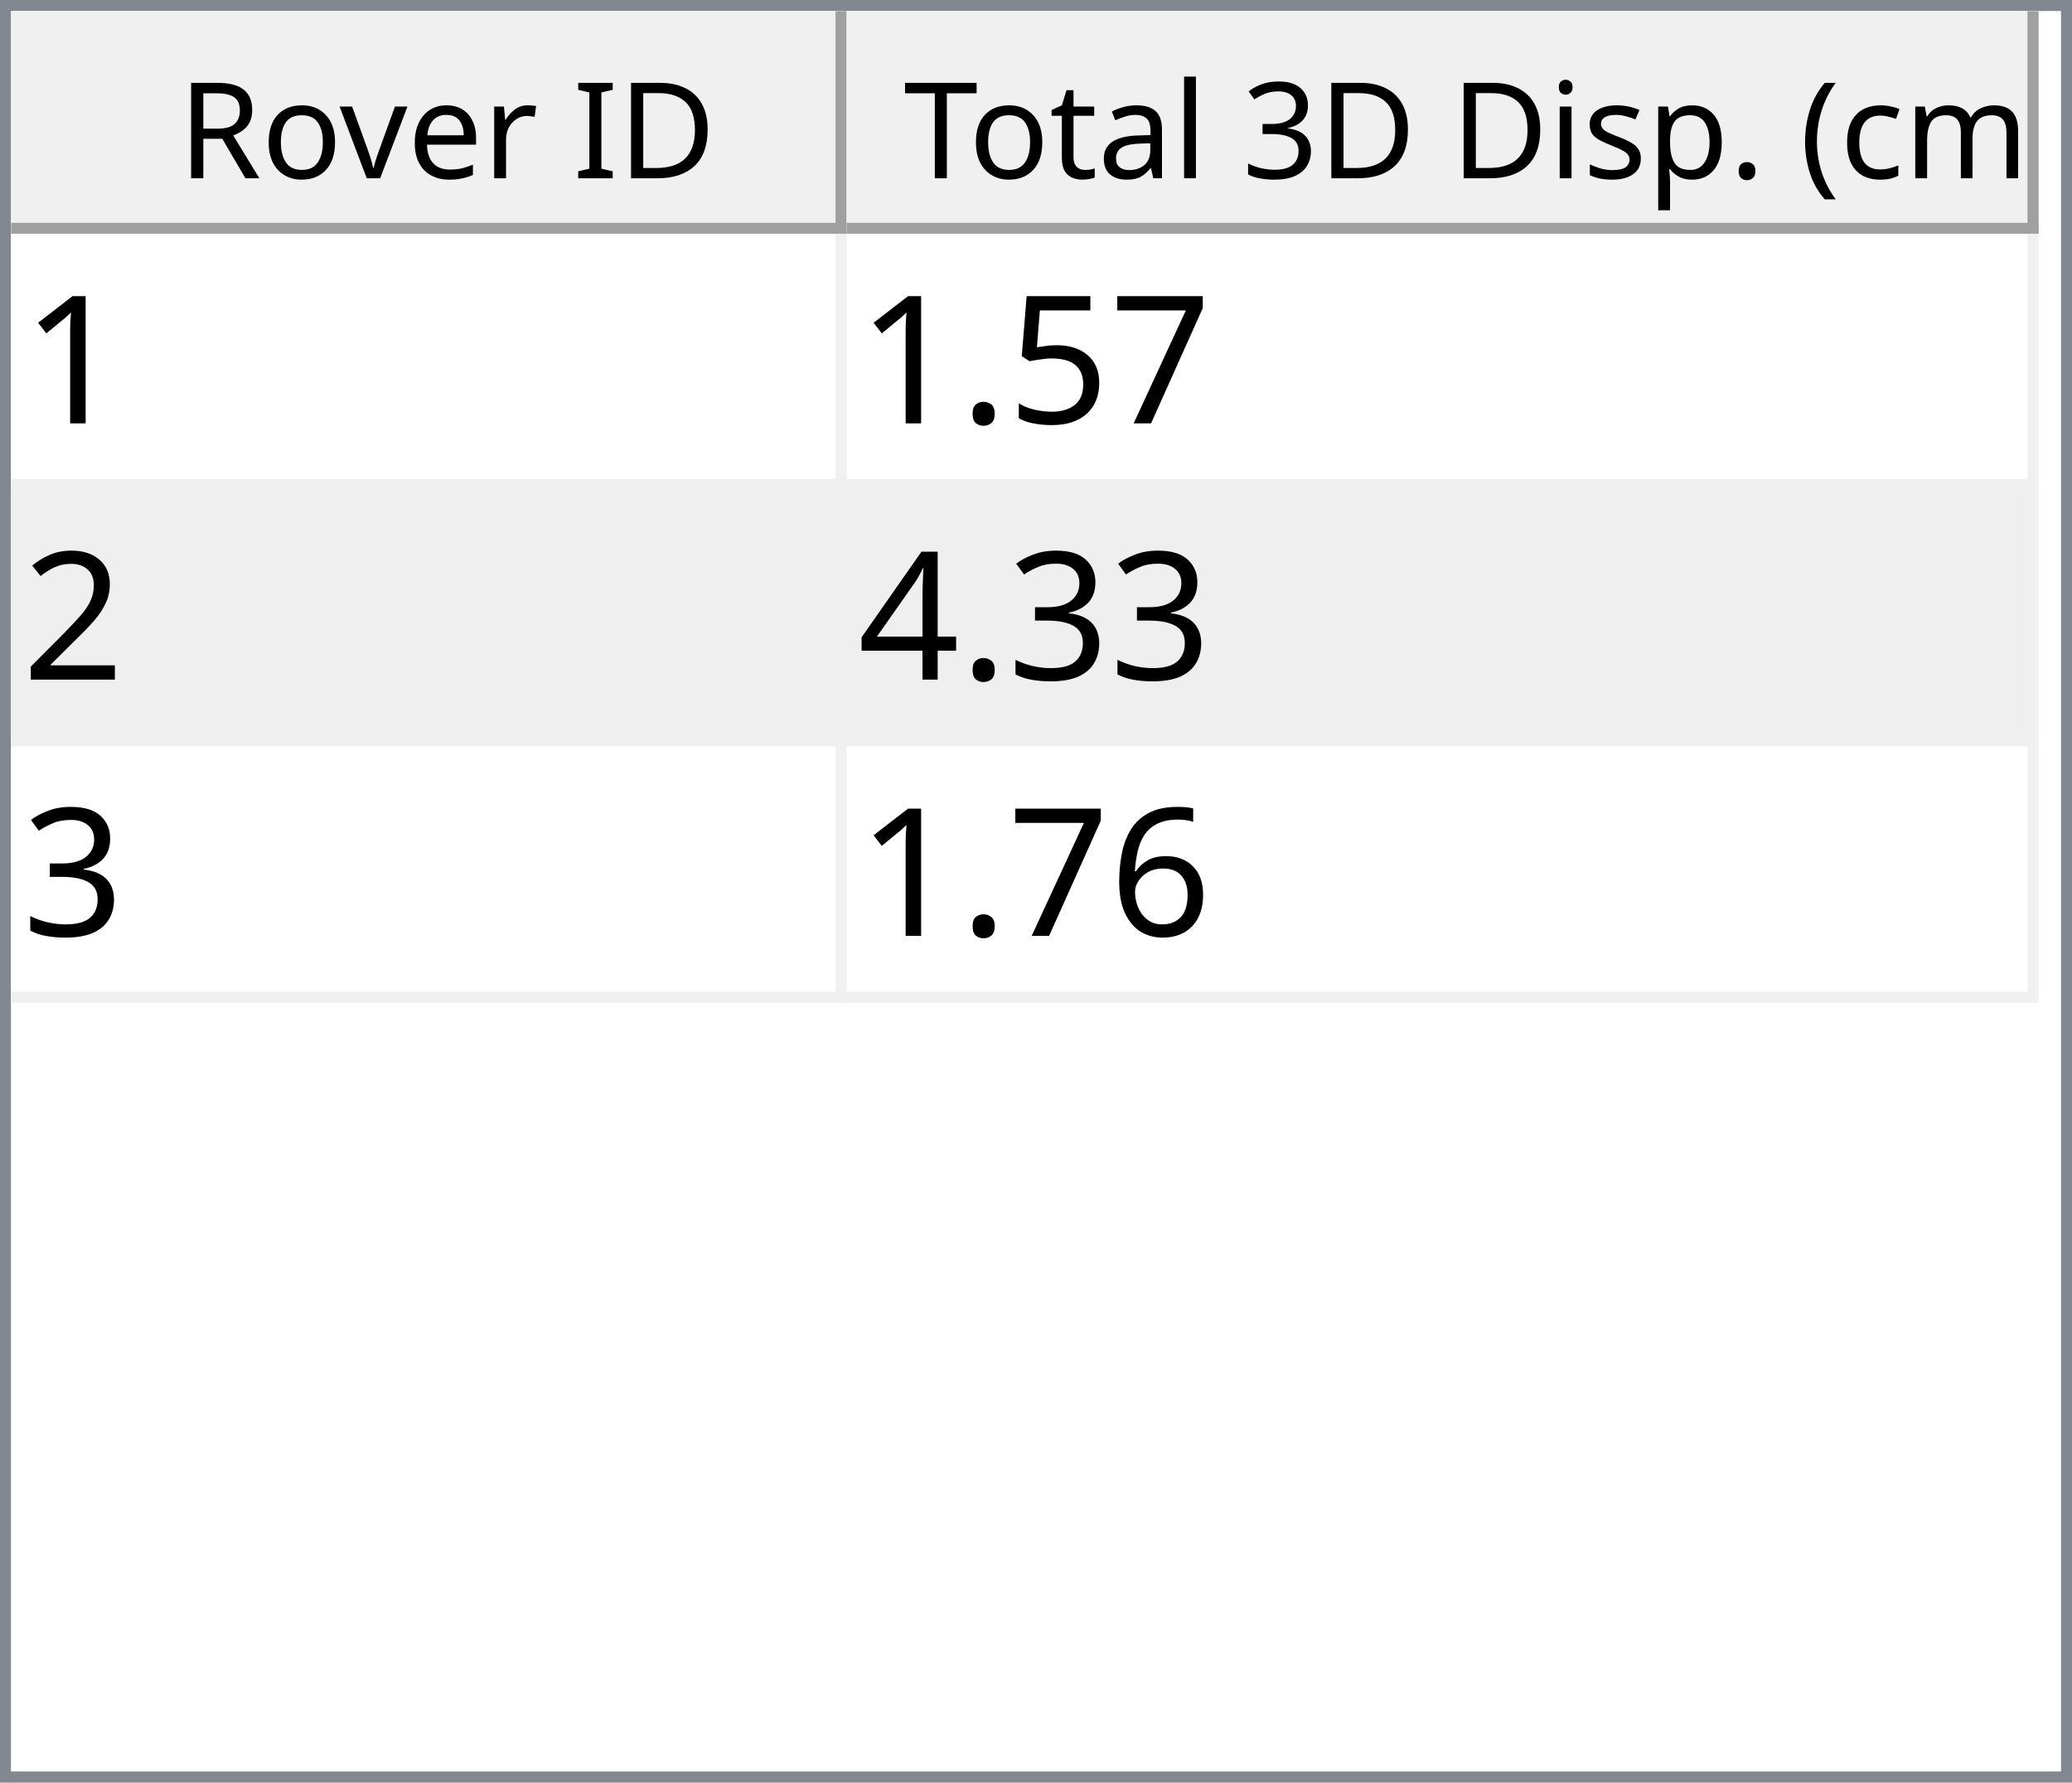
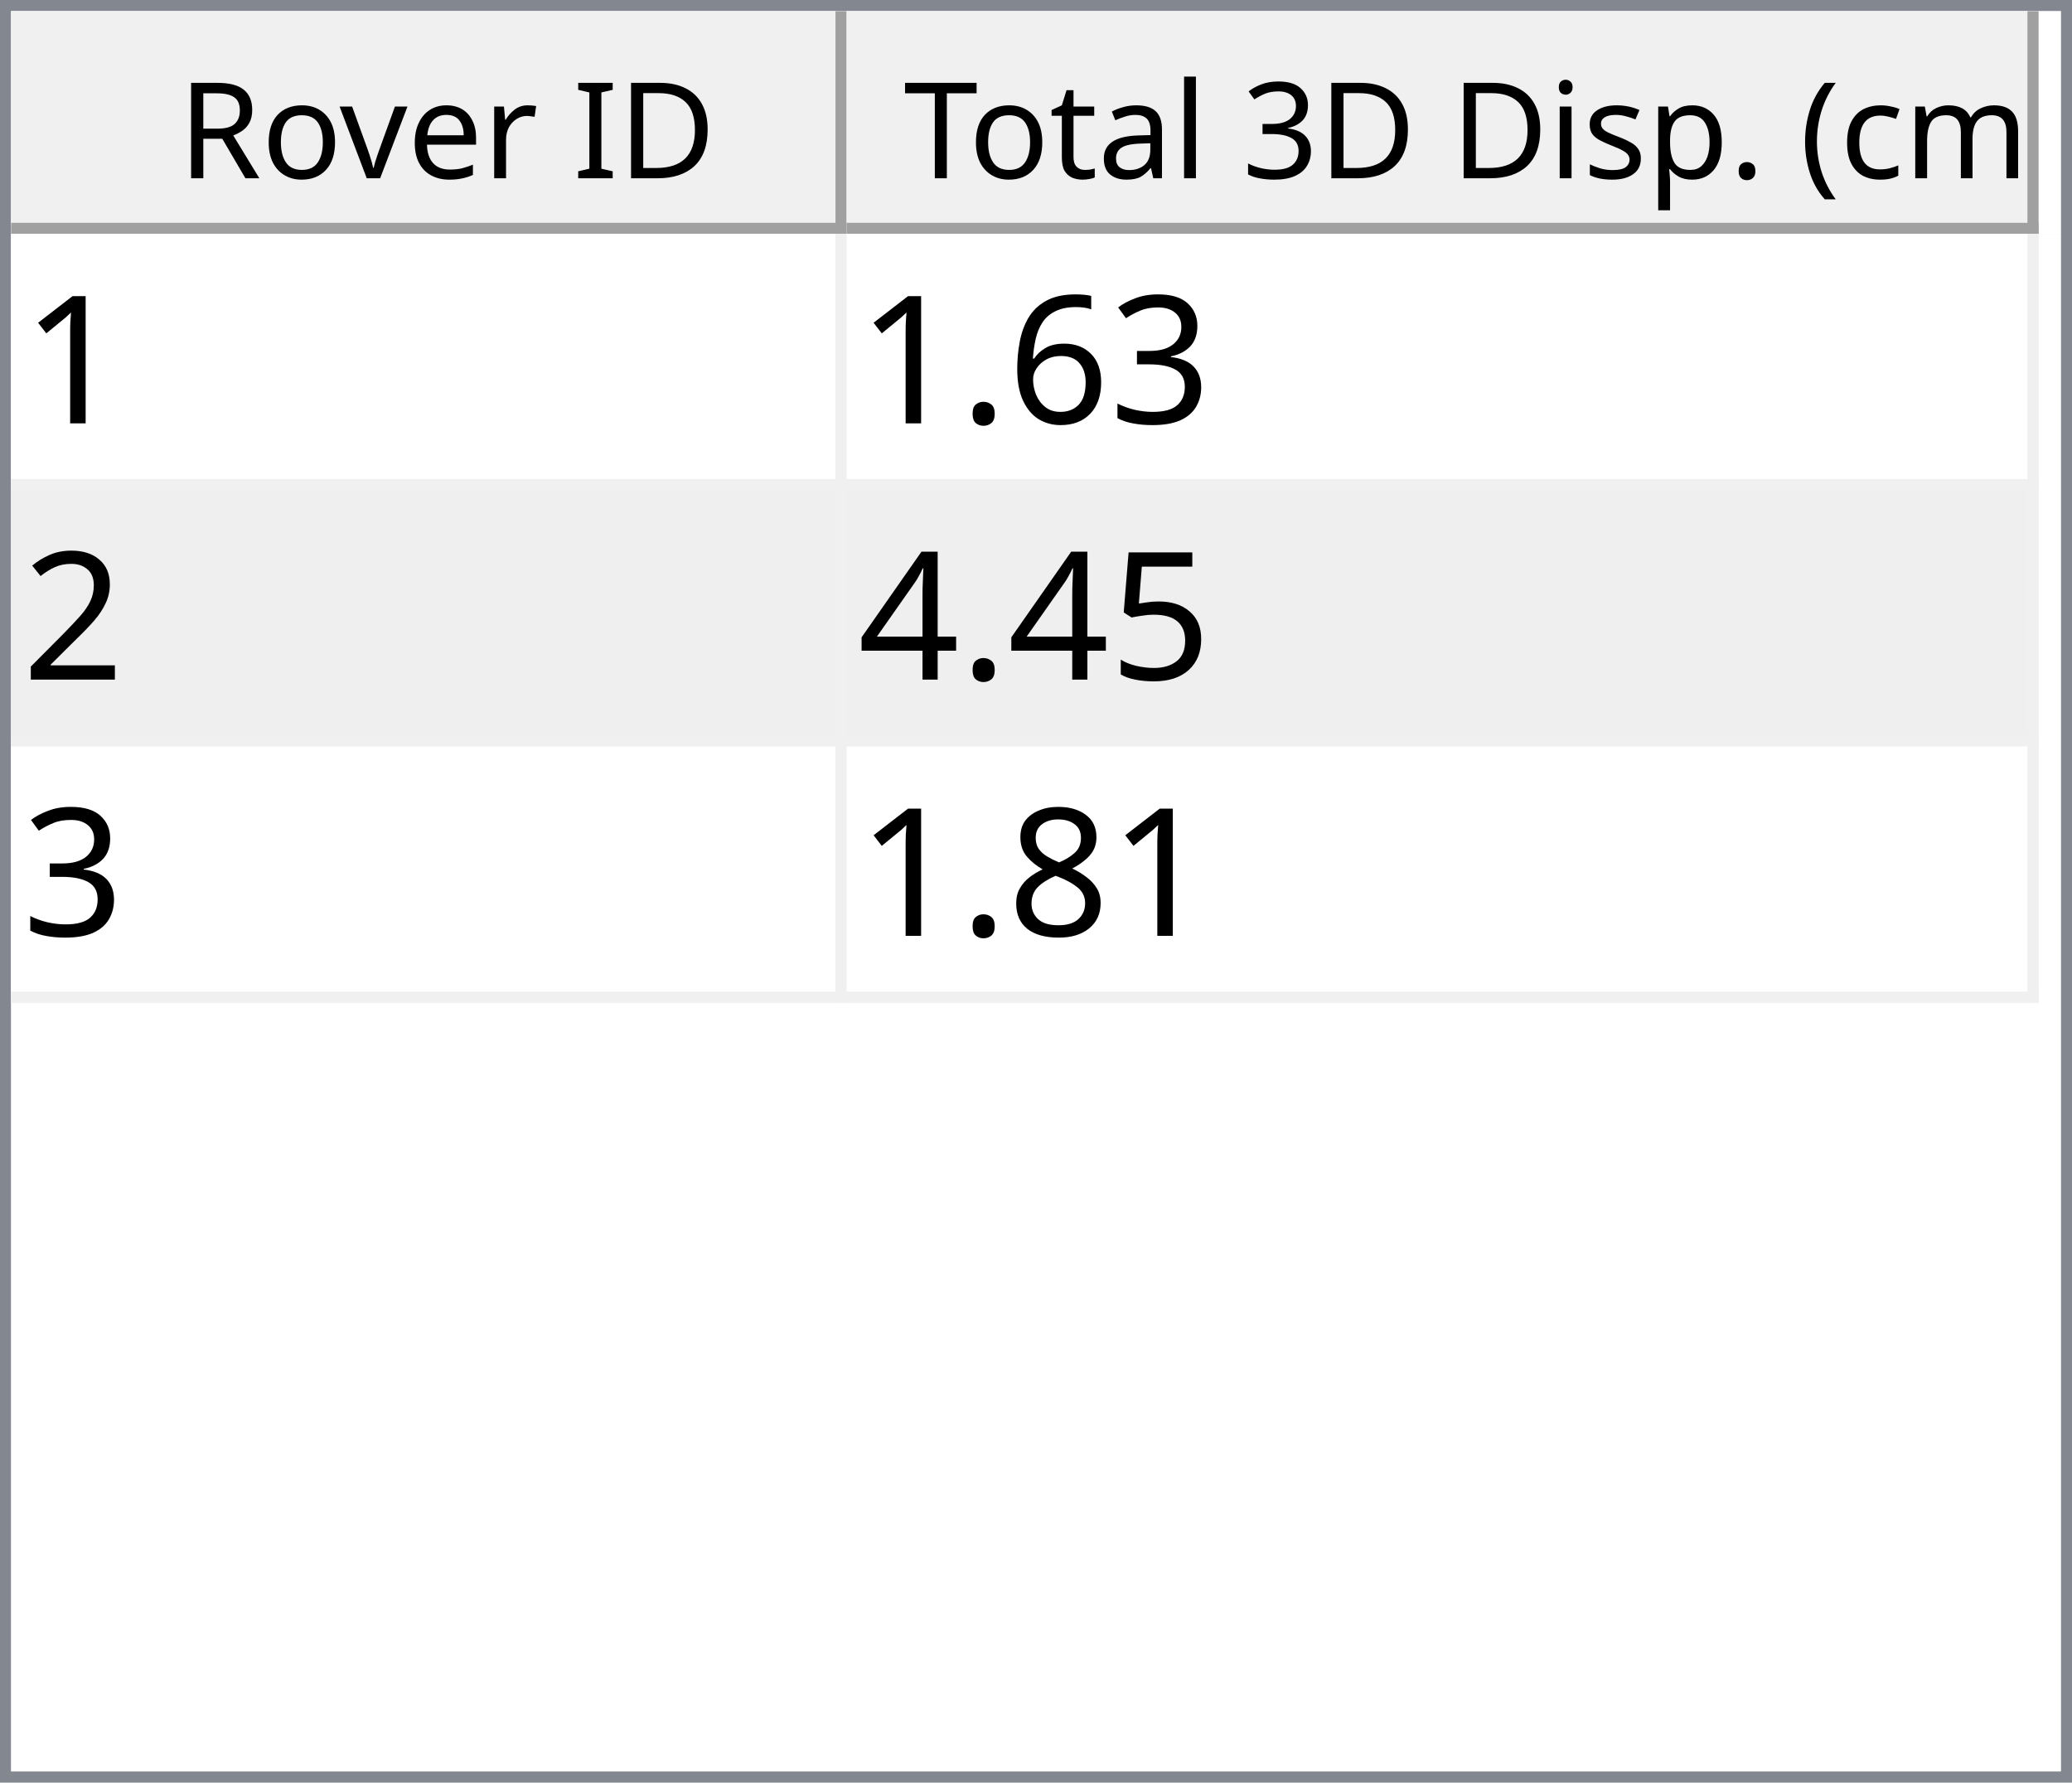
<svg xmlns="http://www.w3.org/2000/svg" style="fill-opacity:1; color-rendering:auto; color-interpolation:auto; text-rendering:auto; stroke:black; stroke-linecap:square; stroke-miterlimit:10; shape-rendering:auto; stroke-opacity:1; fill:black; stroke-dasharray:none; font-weight:normal; stroke-width:1; font-family:'Dialog'; font-style:normal; stroke-linejoin:miter; font-size:12px; stroke-dashoffset:0; image-rendering:auto;" width="186" height="160">
  <defs id="genericDefs" />
  <g>
    <defs id="defs1">
      <clipPath clipPathUnits="userSpaceOnUse" id="clipPath1">
        <path d="M0 0 L186 0 L186 160 L0 160 L0 0 Z" />
      </clipPath>
      <clipPath clipPathUnits="userSpaceOnUse" id="clipPath2">
        <path d="M0 0 L0 160 L186 160 L186 0 Z" />
      </clipPath>
      <clipPath clipPathUnits="userSpaceOnUse" id="clipPath3">
        <path d="M0 0 L0 20 L184 20 L184 0 Z" />
      </clipPath>
      <clipPath clipPathUnits="userSpaceOnUse" id="clipPath4">
        <path d="M0 0 L0 20 L75 20 L75 0 Z" />
      </clipPath>
      <clipPath clipPathUnits="userSpaceOnUse" id="clipPath5">
        <path d="M1 1 L1 19 L74 19 L74 1 Z" />
      </clipPath>
      <clipPath clipPathUnits="userSpaceOnUse" id="clipPath6">
        <path d="M0 0 L0 18 L73 18 L73 0 Z" />
      </clipPath>
      <clipPath clipPathUnits="userSpaceOnUse" id="clipPath7">
        <path d="M-0.5 -0.5 L-0.5 19.5 L74.5 19.5 L74.5 -0.5 Z" />
      </clipPath>
      <clipPath clipPathUnits="userSpaceOnUse" id="clipPath8">
        <path d="M0 0 L0 20 L107 20 L107 0 Z" />
      </clipPath>
      <clipPath clipPathUnits="userSpaceOnUse" id="clipPath9">
        <path d="M1 1 L1 19 L106 19 L106 1 Z" />
      </clipPath>
      <clipPath clipPathUnits="userSpaceOnUse" id="clipPath10">
        <path d="M0 0 L0 18 L105 18 L105 0 Z" />
      </clipPath>
      <clipPath clipPathUnits="userSpaceOnUse" id="clipPath11">
        <path d="M-0.5 -0.5 L-0.5 19.5 L106.5 19.5 L106.5 -0.5 Z" />
      </clipPath>
      <clipPath clipPathUnits="userSpaceOnUse" id="clipPath12">
        <path d="M0 0 L0 138 L184 138 L184 0 Z" />
      </clipPath>
      <clipPath clipPathUnits="userSpaceOnUse" id="clipPath13">
        <path d="M0 0 L0 69 L182 69 L182 0 Z" />
      </clipPath>
      <clipPath clipPathUnits="userSpaceOnUse" id="clipPath14">
        <path d="M-0.5 -0.5 L-0.5 68.5 L181.5 68.5 L181.5 -0.5 Z" />
      </clipPath>
      <clipPath clipPathUnits="userSpaceOnUse" id="clipPath15">
        <path d="M0 0 L0 22 L74 22 L74 0 Z" />
      </clipPath>
      <clipPath clipPathUnits="userSpaceOnUse" id="clipPath16">
        <path d="M0 0 L0 22 L106 22 L106 0 Z" />
      </clipPath>
      <font horiz-adv-x="64.551" id="font1">
        <font-face ascent="107.91" descent="25.098" units-per-em="100" style="font-style:normal; font-family:Segoe UI; font-weight:normal;" />
        <missing-glyph horiz-adv-x="64.551" d="M8.109 0 L8.109 68.266 L56.453 68.266 L56.453 0 L8.109 0 ZM15.328 7.234 L49.219 7.234 L49.219 61.031 L15.328 61.031 L15.328 7.234 Z" />
        <glyph unicode="D" horiz-adv-x="70.117" d="M9.188 0 L9.188 70.016 L28.516 70.016 Q65.531 70.016 65.531 35.891 Q65.531 19.672 55.25 9.836 Q44.969 0 27.734 0 L9.188 0 ZM17.391 62.594 L17.391 7.422 L27.828 7.422 Q41.609 7.422 49.273 14.797 Q56.938 22.172 56.938 35.688 Q56.938 62.594 28.328 62.594 L17.391 62.594 Z" />
        <glyph unicode="I" horiz-adv-x="26.611" d="M17.391 0 L9.188 0 L9.188 70.016 L17.391 70.016 L17.391 0 Z" />
        <glyph unicode=" " horiz-adv-x="27.393" d="" />
        <glyph unicode="r" horiz-adv-x="34.766" d="M34.188 41.891 Q32.078 43.5 28.125 43.5 Q23 43.5 19.555 38.672 Q16.109 33.844 16.109 25.484 L16.109 0 L8.109 0 L8.109 50 L16.109 50 L16.109 39.703 L16.312 39.703 Q18.016 44.969 21.531 47.922 Q25.047 50.875 29.391 50.875 Q32.516 50.875 34.188 50.203 L34.188 41.891 Z" />
        <glyph unicode="e" horiz-adv-x="52.295" d="M48.297 23 L12.984 23 Q13.188 14.656 17.484 10.109 Q21.781 5.562 29.297 5.562 Q37.75 5.562 44.828 11.141 L44.828 3.609 Q38.234 -1.172 27.391 -1.172 Q16.797 -1.172 10.742 5.641 Q4.688 12.453 4.688 24.812 Q4.688 36.469 11.305 43.82 Q17.922 51.172 27.734 51.172 Q37.547 51.172 42.922 44.828 Q48.297 38.484 48.297 27.203 L48.297 23 ZM40.094 29.781 Q40.047 36.719 36.75 40.578 Q33.453 44.438 27.594 44.438 Q21.922 44.438 17.969 40.383 Q14.016 36.328 13.094 29.781 L40.094 29.781 Z" />
        <glyph unicode="v" horiz-adv-x="47.9" d="M47.406 50 L27.484 0 L19.625 0 L0.688 50 L9.469 50 L22.172 13.672 Q23.578 9.672 23.922 6.688 L24.125 6.688 Q24.609 10.453 25.688 13.484 L38.969 50 L47.406 50 Z" />
        <glyph unicode="o" horiz-adv-x="58.594" d="M29 -1.172 Q17.922 -1.172 11.305 5.836 Q4.688 12.844 4.688 24.422 Q4.688 37.016 11.57 44.094 Q18.453 51.172 30.172 51.172 Q41.359 51.172 47.633 44.289 Q53.906 37.406 53.906 25.203 Q53.906 13.234 47.141 6.031 Q40.375 -1.172 29 -1.172 ZM29.594 44.438 Q21.875 44.438 17.383 39.188 Q12.891 33.938 12.891 24.703 Q12.891 15.828 17.43 10.695 Q21.969 5.562 29.594 5.562 Q37.359 5.562 41.531 10.594 Q45.703 15.625 45.703 24.906 Q45.703 34.281 41.531 39.359 Q37.359 44.438 29.594 44.438 Z" />
        <glyph unicode="R" horiz-adv-x="59.814" d="M59.375 0 L49.609 0 L37.891 19.625 Q36.281 22.359 34.766 24.289 Q33.25 26.219 31.664 27.438 Q30.078 28.656 28.25 29.219 Q26.422 29.781 24.125 29.781 L17.391 29.781 L17.391 0 L9.188 0 L9.188 70.016 L30.078 70.016 Q34.672 70.016 38.555 68.867 Q42.438 67.719 45.289 65.375 Q48.141 63.031 49.758 59.547 Q51.375 56.062 51.375 51.375 Q51.375 47.703 50.273 44.656 Q49.172 41.609 47.148 39.211 Q45.125 36.812 42.266 35.133 Q39.406 33.453 35.844 32.516 L35.844 32.328 Q37.594 31.547 38.891 30.547 Q40.188 29.547 41.359 28.18 Q42.531 26.812 43.68 25.078 Q44.828 23.344 46.234 21.047 L59.375 0 ZM17.391 62.594 L17.391 37.203 L28.516 37.203 Q31.594 37.203 34.203 38.133 Q36.812 39.062 38.719 40.797 Q40.625 42.531 41.703 45.047 Q42.781 47.562 42.781 50.688 Q42.781 56.297 39.141 59.445 Q35.5 62.594 28.609 62.594 L17.391 62.594 Z" />
        <glyph unicode=")" horiz-adv-x="30.176" d="M8.297 -15.922 L1.172 -15.922 Q16.406 2.344 16.406 26.812 Q16.406 51.469 1.078 70.016 L8.297 70.016 Q23.531 52.156 23.531 26.703 Q23.531 1.375 8.297 -15.922 Z" />
        <glyph unicode="m" horiz-adv-x="86.133" d="M79.109 0 L71.094 0 L71.094 28.719 Q71.094 37.016 68.531 40.727 Q65.969 44.438 59.906 44.438 Q54.781 44.438 51.195 39.75 Q47.609 35.062 47.609 28.516 L47.609 0 L39.594 0 L39.594 29.688 Q39.594 44.438 28.219 44.438 Q22.953 44.438 19.531 40.016 Q16.109 35.594 16.109 28.516 L16.109 0 L8.109 0 L8.109 50 L16.109 50 L16.109 42.094 L16.312 42.094 Q21.625 51.172 31.844 51.172 Q36.969 51.172 40.773 48.312 Q44.578 45.453 46 40.828 Q51.562 51.172 62.594 51.172 Q79.109 51.172 79.109 30.812 L79.109 0 Z" />
        <glyph unicode="c" horiz-adv-x="46.191" d="M42.188 2.297 Q36.422 -1.172 28.516 -1.172 Q17.828 -1.172 11.258 5.789 Q4.688 12.75 4.688 23.828 Q4.688 36.188 11.766 43.68 Q18.844 51.172 30.672 51.172 Q37.25 51.172 42.281 48.734 L42.281 40.531 Q36.719 44.438 30.375 44.438 Q22.703 44.438 17.797 38.945 Q12.891 33.453 12.891 24.516 Q12.891 15.719 17.508 10.641 Q22.125 5.562 29.891 5.562 Q36.422 5.562 42.188 9.906 L42.188 2.297 Z" />
        <glyph unicode="(" horiz-adv-x="30.176" d="M29.109 -15.922 L21.969 -15.922 Q6.844 1.375 6.844 26.703 Q6.844 52.156 21.969 70.016 L29.203 70.016 Q13.875 51.469 13.875 26.812 Q13.875 2.344 29.109 -15.922 Z" />
        <glyph unicode="." horiz-adv-x="21.68" d="M10.891 -1.078 Q8.641 -1.078 7.055 0.539 Q5.469 2.156 5.469 4.391 Q5.469 6.641 7.055 8.273 Q8.641 9.906 10.891 9.906 Q13.188 9.906 14.797 8.273 Q16.406 6.641 16.406 4.391 Q16.406 2.156 14.797 0.539 Q13.188 -1.078 10.891 -1.078 Z" />
        <glyph unicode="p" horiz-adv-x="58.789" d="M16.312 7.234 L16.109 7.234 L16.109 -23 L8.109 -23 L8.109 50 L16.109 50 L16.109 41.219 L16.312 41.219 Q22.219 51.172 33.594 51.172 Q43.266 51.172 48.688 44.461 Q54.109 37.75 54.109 26.469 Q54.109 13.922 48 6.375 Q41.891 -1.172 31.297 -1.172 Q21.578 -1.172 16.312 7.234 ZM16.109 27.391 L16.109 20.406 Q16.109 14.203 20.141 9.883 Q24.172 5.562 30.375 5.562 Q37.641 5.562 41.773 11.133 Q45.906 16.703 45.906 26.609 Q45.906 34.969 42.047 39.703 Q38.188 44.438 31.594 44.438 Q24.609 44.438 20.359 39.578 Q16.109 34.719 16.109 27.391 Z" />
        <glyph unicode="s" horiz-adv-x="42.432" d="M5.078 1.812 L5.078 10.406 Q11.625 5.562 19.484 5.562 Q30.031 5.562 30.031 12.594 Q30.031 14.594 29.125 15.992 Q28.219 17.391 26.68 18.461 Q25.141 19.531 23.07 20.383 Q21 21.234 18.609 22.172 Q15.281 23.484 12.766 24.828 Q10.25 26.172 8.57 27.859 Q6.891 29.547 6.031 31.695 Q5.172 33.844 5.172 36.719 Q5.172 40.234 6.789 42.945 Q8.406 45.656 11.086 47.484 Q13.766 49.312 17.211 50.242 Q20.656 51.172 24.312 51.172 Q30.812 51.172 35.938 48.922 L35.938 40.828 Q30.422 44.438 23.25 44.438 Q21 44.438 19.195 43.922 Q17.391 43.406 16.094 42.477 Q14.797 41.547 14.086 40.258 Q13.375 38.969 13.375 37.406 Q13.375 35.453 14.086 34.133 Q14.797 32.812 16.164 31.789 Q17.531 30.766 19.484 29.938 Q21.438 29.109 23.922 28.125 Q27.25 26.859 29.883 25.516 Q32.516 24.172 34.375 22.484 Q36.234 20.797 37.234 18.602 Q38.234 16.406 38.234 13.375 Q38.234 9.672 36.602 6.938 Q34.969 4.203 32.234 2.398 Q29.5 0.594 25.93 -0.289 Q22.359 -1.172 18.453 -1.172 Q10.75 -1.172 5.078 1.812 Z" />
        <glyph unicode="i" horiz-adv-x="24.219" d="M12.203 62.703 Q10.062 62.703 8.547 64.164 Q7.031 65.625 7.031 67.875 Q7.031 70.125 8.547 71.609 Q10.062 73.094 12.203 73.094 Q14.406 73.094 15.945 71.609 Q17.484 70.125 17.484 67.875 Q17.484 65.719 15.945 64.211 Q14.406 62.703 12.203 62.703 ZM16.109 0 L8.109 0 L8.109 50 L16.109 50 L16.109 0 Z" />
        <glyph unicode="3" horiz-adv-x="53.906" d="M46.531 19.828 Q46.531 15.094 44.75 11.211 Q42.969 7.328 39.719 4.57 Q36.469 1.812 31.93 0.297 Q27.391 -1.219 21.922 -1.219 Q11.922 -1.219 6 2.594 L6 11.188 Q13.094 5.609 22.219 5.609 Q25.875 5.609 28.828 6.539 Q31.781 7.469 33.906 9.227 Q36.031 10.984 37.18 13.477 Q38.328 15.969 38.328 19.094 Q38.328 32.812 18.797 32.812 L12.984 32.812 L12.984 39.594 L18.5 39.594 Q35.797 39.594 35.797 52.484 Q35.797 64.406 22.609 64.406 Q15.188 64.406 8.688 59.422 L8.688 67.188 Q15.375 71.188 24.609 71.188 Q29 71.188 32.57 69.969 Q36.141 68.75 38.68 66.555 Q41.219 64.359 42.609 61.281 Q44 58.203 44 54.5 Q44 40.672 30.031 36.719 L30.031 36.531 Q33.594 36.141 36.625 34.797 Q39.656 33.453 41.852 31.305 Q44.047 29.156 45.289 26.25 Q46.531 23.344 46.531 19.828 Z" />
        <glyph unicode="l" horiz-adv-x="24.219" d="M16.109 0 L8.109 0 L8.109 74.031 L16.109 74.031 L16.109 0 Z" />
        <glyph unicode="a" horiz-adv-x="50.879" d="M43.891 0 L35.891 0 L35.891 7.812 L35.688 7.812 Q30.469 -1.172 20.312 -1.172 Q12.844 -1.172 8.617 2.781 Q4.391 6.734 4.391 13.281 Q4.391 27.297 20.906 29.594 L35.891 31.688 Q35.891 44.438 25.594 44.438 Q16.547 44.438 9.281 38.281 L9.281 46.484 Q16.656 51.172 26.266 51.172 Q43.891 51.172 43.891 32.516 L43.891 0 ZM35.891 25.297 L23.828 23.641 Q18.266 22.859 15.43 20.875 Q12.594 18.891 12.594 13.875 Q12.594 10.203 15.211 7.883 Q17.828 5.562 22.172 5.562 Q28.125 5.562 32.008 9.742 Q35.891 13.922 35.891 20.312 L35.891 25.297 Z" />
        <glyph unicode="t" horiz-adv-x="33.887" d="M31.297 0.484 Q28.469 -1.078 23.828 -1.078 Q10.688 -1.078 10.688 13.578 L10.688 43.172 L2.094 43.172 L2.094 50 L10.688 50 L10.688 62.203 L18.703 64.797 L18.703 50 L31.297 50 L31.297 43.172 L18.703 43.172 L18.703 14.984 Q18.703 9.969 20.414 7.82 Q22.125 5.672 26.078 5.672 Q29.109 5.672 31.297 7.328 L31.297 0.484 Z" />
        <glyph unicode="T" horiz-adv-x="52.393" d="M50.594 62.594 L30.375 62.594 L30.375 0 L22.172 0 L22.172 62.594 L2 62.594 L2 70.016 L50.594 70.016 L50.594 62.594 Z" />
      </font>
      <font horiz-adv-x="75.0" id="font2">
        <font-face ascent="100.537" descent="21.973" units-per-em="100" style="font-style:normal; font-family:sans-serif; font-weight:normal;" />
        <missing-glyph horiz-adv-x="75.0" d="M12.5 0 L12.5 62.5 L62.5 62.5 L62.5 0 L12.5 0 ZM14.062 1.562 L60.938 1.562 L60.938 60.938 L14.062 60.938 L14.062 1.562 Z" />
        <glyph unicode="1" horiz-adv-x="55.615" d="M37.25 0 L28.469 0 L28.469 56 Q25.297 52.984 20.141 49.953 Q14.984 46.922 10.891 45.406 L10.891 53.906 Q18.266 57.375 23.781 62.305 Q29.297 67.234 31.594 71.875 L37.25 71.875 L37.25 0 Z" />
-         <glyph unicode="7" horiz-adv-x="55.615" d="M4.734 62.203 L4.734 70.656 L51.078 70.656 L51.078 63.812 Q44.234 56.547 37.523 44.484 Q30.812 32.422 27.156 19.672 Q24.516 10.688 23.781 0 L14.75 0 Q14.891 8.453 18.062 20.414 Q21.234 32.375 27.172 43.484 Q33.109 54.594 39.797 62.203 L4.734 62.203 Z" />
-         <glyph unicode="5" horiz-adv-x="55.615" d="M4.156 18.75 L13.375 19.531 Q14.406 12.797 18.141 9.398 Q21.875 6 27.156 6 Q33.5 6 37.891 10.789 Q42.281 15.578 42.281 23.484 Q42.281 31 38.062 35.352 Q33.844 39.703 27 39.703 Q22.75 39.703 19.336 37.773 Q15.922 35.844 13.969 32.766 L5.719 33.844 L12.641 70.609 L48.25 70.609 L48.25 62.203 L19.672 62.203 L15.828 42.969 Q22.266 47.469 29.344 47.469 Q38.719 47.469 45.164 40.969 Q51.609 34.469 51.609 24.266 Q51.609 14.547 45.953 7.469 Q39.062 -1.219 27.156 -1.219 Q17.391 -1.219 11.211 4.25 Q5.031 9.719 4.156 18.75 Z" />
+         <glyph unicode="3" horiz-adv-x="55.615" d="M4.203 18.891 L12.984 20.062 Q14.5 12.594 18.141 9.297 Q21.781 6 27 6 Q33.203 6 37.477 10.297 Q41.75 14.594 41.75 20.953 Q41.75 27 37.797 30.93 Q33.844 34.859 27.734 34.859 Q25.25 34.859 21.531 33.891 L22.516 41.609 Q23.391 41.5 23.922 41.5 Q29.547 41.5 34.039 44.43 Q38.531 47.359 38.531 53.469 Q38.531 58.297 35.258 61.477 Q31.984 64.656 26.812 64.656 Q21.688 64.656 18.266 61.43 Q14.844 58.203 13.875 51.766 L5.078 53.328 Q6.688 62.156 12.398 67.016 Q18.109 71.875 26.609 71.875 Q32.469 71.875 37.398 69.359 Q42.328 66.844 44.945 62.5 Q47.562 58.156 47.562 53.266 Q47.562 48.641 45.07 44.828 Q42.578 41.016 37.703 38.766 Q44.047 37.312 47.562 32.695 Q51.078 28.078 51.078 21.141 Q51.078 11.766 44.242 5.25 Q37.406 -1.266 26.953 -1.266 Q17.531 -1.266 11.305 4.352 Q5.078 9.969 4.203 18.891 Z" />
+         <glyph unicode="6" horiz-adv-x="55.615" d="M49.75 54.047 L41.016 53.375 Q39.844 58.547 37.703 60.891 Q34.125 64.656 28.906 64.656 Q24.703 64.656 21.531 62.312 Q17.391 59.281 14.992 53.469 Q12.594 47.656 12.5 36.922 Q15.672 41.75 20.266 44.094 Q24.859 46.438 29.891 46.438 Q38.672 46.438 44.852 39.969 Q51.031 33.5 51.031 23.25 Q51.031 16.5 48.125 10.719 Q45.219 4.938 40.141 1.859 Q35.062 -1.219 28.609 -1.219 Q17.625 -1.219 10.695 6.859 Q3.766 14.938 3.766 33.5 Q3.766 54.25 11.422 63.672 Q18.109 71.875 29.438 71.875 Q37.891 71.875 43.289 67.141 Q48.688 62.406 49.75 54.047 ZM13.875 23.188 Q13.875 18.656 15.797 14.508 Q17.719 10.359 21.188 8.18 Q24.656 6 28.469 6 Q34.031 6 38.039 10.492 Q42.047 14.984 42.047 22.703 Q42.047 30.125 38.086 34.398 Q34.125 38.672 28.125 38.672 Q22.172 38.672 18.023 34.398 Q13.875 30.125 13.875 23.188 Z" />
        <glyph unicode="." horiz-adv-x="27.783" d="M9.078 0 L9.078 10.016 L19.094 10.016 L19.094 0 L9.078 0 Z" />
        <glyph unicode="2" horiz-adv-x="55.615" d="M50.344 8.453 L50.344 0 L3.031 0 Q2.938 3.172 4.047 6.109 Q5.859 10.938 9.836 15.625 Q13.812 20.312 21.344 26.469 Q33.016 36.031 37.117 41.625 Q41.219 47.219 41.219 52.203 Q41.219 57.422 37.477 61.008 Q33.734 64.594 27.734 64.594 Q21.391 64.594 17.578 60.789 Q13.766 56.984 13.719 50.25 L4.688 51.172 Q5.609 61.281 11.664 66.578 Q17.719 71.875 27.938 71.875 Q38.234 71.875 44.242 66.164 Q50.25 60.453 50.25 52 Q50.25 47.703 48.492 43.555 Q46.734 39.406 42.656 34.812 Q38.578 30.219 29.109 22.219 Q21.188 15.578 18.945 13.211 Q16.703 10.844 15.234 8.453 L50.344 8.453 Z" />
-         <glyph unicode="3" horiz-adv-x="55.615" d="M4.203 18.891 L12.984 20.062 Q14.5 12.594 18.141 9.297 Q21.781 6 27 6 Q33.203 6 37.477 10.297 Q41.75 14.594 41.75 20.953 Q41.75 27 37.797 30.93 Q33.844 34.859 27.734 34.859 Q25.25 34.859 21.531 33.891 L22.516 41.609 Q23.391 41.5 23.922 41.5 Q29.547 41.5 34.039 44.43 Q38.531 47.359 38.531 53.469 Q38.531 58.297 35.258 61.477 Q31.984 64.656 26.812 64.656 Q21.688 64.656 18.266 61.43 Q14.844 58.203 13.875 51.766 L5.078 53.328 Q6.688 62.156 12.398 67.016 Q18.109 71.875 26.609 71.875 Q32.469 71.875 37.398 69.359 Q42.328 66.844 44.945 62.5 Q47.562 58.156 47.562 53.266 Q47.562 48.641 45.07 44.828 Q42.578 41.016 37.703 38.766 Q44.047 37.312 47.562 32.695 Q51.078 28.078 51.078 21.141 Q51.078 11.766 44.242 5.25 Q37.406 -1.266 26.953 -1.266 Q17.531 -1.266 11.305 4.352 Q5.078 9.969 4.203 18.891 Z" />
+         <glyph unicode="5" horiz-adv-x="55.615" d="M4.156 18.75 L13.375 19.531 Q14.406 12.797 18.141 9.398 Q21.875 6 27.156 6 Q33.5 6 37.891 10.789 Q42.281 15.578 42.281 23.484 Q42.281 31 38.062 35.352 Q33.844 39.703 27 39.703 Q22.75 39.703 19.336 37.773 Q15.922 35.844 13.969 32.766 L5.719 33.844 L12.641 70.609 L48.25 70.609 L48.25 62.203 L19.672 62.203 L15.828 42.969 Q22.266 47.469 29.344 47.469 Q38.719 47.469 45.164 40.969 Q51.609 34.469 51.609 24.266 Q51.609 14.547 45.953 7.469 Q39.062 -1.219 27.156 -1.219 Q17.391 -1.219 11.211 4.25 Q5.031 9.719 4.156 18.75 Z" />
        <glyph unicode="4" horiz-adv-x="55.615" d="M32.328 0 L32.328 17.141 L1.266 17.141 L1.266 25.203 L33.938 71.578 L41.109 71.578 L41.109 25.203 L50.781 25.203 L50.781 17.141 L41.109 17.141 L41.109 0 L32.328 0 ZM32.328 25.203 L32.328 57.469 L9.906 25.203 L32.328 25.203 Z" />
-         <glyph unicode="6" horiz-adv-x="55.615" d="M49.75 54.047 L41.016 53.375 Q39.844 58.547 37.703 60.891 Q34.125 64.656 28.906 64.656 Q24.703 64.656 21.531 62.312 Q17.391 59.281 14.992 53.469 Q12.594 47.656 12.5 36.922 Q15.672 41.75 20.266 44.094 Q24.859 46.438 29.891 46.438 Q38.672 46.438 44.852 39.969 Q51.031 33.5 51.031 23.25 Q51.031 16.5 48.125 10.719 Q45.219 4.938 40.141 1.859 Q35.062 -1.219 28.609 -1.219 Q17.625 -1.219 10.695 6.859 Q3.766 14.938 3.766 33.5 Q3.766 54.25 11.422 63.672 Q18.109 71.875 29.438 71.875 Q37.891 71.875 43.289 67.141 Q48.688 62.406 49.75 54.047 ZM13.875 23.188 Q13.875 18.656 15.797 14.508 Q17.719 10.359 21.188 8.18 Q24.656 6 28.469 6 Q34.031 6 38.039 10.492 Q42.047 14.984 42.047 22.703 Q42.047 30.125 38.086 34.398 Q34.125 38.672 28.125 38.672 Q22.172 38.672 18.023 34.398 Q13.875 30.125 13.875 23.188 Z" />
+         <glyph unicode="8" horiz-adv-x="55.615" d="M17.672 38.812 Q12.203 40.828 9.57 44.539 Q6.938 48.25 6.938 53.422 Q6.938 61.234 12.555 66.555 Q18.172 71.875 27.484 71.875 Q36.859 71.875 42.578 66.43 Q48.297 60.984 48.297 53.172 Q48.297 48.188 45.68 44.508 Q43.062 40.828 37.75 38.812 Q44.344 36.672 47.781 31.883 Q51.219 27.094 51.219 20.453 Q51.219 11.281 44.727 5.031 Q38.234 -1.219 27.641 -1.219 Q17.047 -1.219 10.547 5.055 Q4.047 11.328 4.047 20.703 Q4.047 27.688 7.594 32.398 Q11.141 37.109 17.672 38.812 ZM15.922 53.719 Q15.922 48.641 19.195 45.414 Q22.469 42.188 27.688 42.188 Q32.766 42.188 36.016 45.383 Q39.266 48.578 39.266 53.219 Q39.266 58.062 35.914 61.359 Q32.562 64.656 27.594 64.656 Q22.562 64.656 19.242 61.43 Q15.922 58.203 15.922 53.719 ZM13.094 20.656 Q13.094 16.891 14.875 13.375 Q16.656 9.859 20.172 7.93 Q23.688 6 27.734 6 Q34.031 6 38.133 10.055 Q42.234 14.109 42.234 20.359 Q42.234 26.703 38.016 30.859 Q33.797 35.016 27.438 35.016 Q21.234 35.016 17.164 30.914 Q13.094 26.812 13.094 20.656 Z" />
      </font>
    </defs>
    <g style="fill:white; stroke:white;">
      <rect x="0" y="0" width="186" style="clip-path:url(#clipPath1); stroke:none;" height="160" />
    </g>
    <g style="fill:white; text-rendering:optimizeSpeed; color-rendering:optimizeSpeed; image-rendering:optimizeSpeed; shape-rendering:crispEdges; stroke:white; color-interpolation:sRGB;">
      <rect x="0" width="186" height="160" y="0" style="stroke:none;" />
      <path style="stroke:none;" d="M0 160 L186 160 L186 0 L0 0 Z" />
    </g>
    <g style="fill:rgb(240,240,240); font-family:'Segoe UI'; stroke:rgb(240,240,240);">
      <rect x="0" y="0" width="186" style="clip-path:url(#clipPath2); stroke:none;" height="160" />
    </g>
    <g style="fill:rgb(130,135,144); font-family:'Segoe UI'; stroke:rgb(130,135,144);">
      <path d="M0 0 L186 0 L186 160 L0 160 L0 0 ZM1 1 L185 1 L185 159 L1 159 L1 1 Z" style="fill-rule:evenodd; clip-path:url(#clipPath2); stroke:none;" />
    </g>
    <g style="fill:white; font-family:'Segoe UI'; stroke:white;" transform="translate(1,1)">
      <rect x="0" y="0" width="184" style="clip-path:url(#clipPath3); stroke:none;" height="20" />
    </g>
    <g style="fill:rgb(240,240,240); font-family:'Segoe UI'; stroke:rgb(240,240,240);" transform="translate(1,1)">
      <rect x="0" y="0" width="75" style="clip-path:url(#clipPath4); stroke:none;" height="20" />
    </g>
    <g style="font-family:'Segoe UI';" transform="translate(2,2)">
      <text x="14" xml:space="preserve" y="14" style="clip-path:url(#clipPath6); stroke:none;">Rover ID</text>
    </g>
    <g style="fill:rgb(160,160,160); font-family:'Segoe UI'; stroke:rgb(160,160,160); stroke-linejoin:bevel;" transform="translate(1.5,1.5)">
      <line x1="74" x2="74" y1="0" style="fill:none; clip-path:url(#clipPath7);" y2="19" />
    </g>
    <g style="fill:rgb(160,160,160); font-family:'Segoe UI'; stroke:rgb(160,160,160); stroke-linejoin:bevel;" transform="matrix(1,0,0,1,1,1) translate(0.5,0.5)">
      <line x1="0" x2="74" y1="19" style="fill:none; clip-path:url(#clipPath7);" y2="19" />
    </g>
    <g style="fill:rgb(240,240,240); font-family:'Segoe UI'; stroke:rgb(240,240,240);" transform="translate(76,1)">
      <rect x="0" y="0" width="107" style="clip-path:url(#clipPath8); stroke:none;" height="20" />
    </g>
    <g style="font-family:'Segoe UI';" transform="translate(77,2)">
      <text x="1" xml:space="preserve" y="14" style="clip-path:url(#clipPath10); stroke:none;"> Total 3D Disp. (cm)</text>
    </g>
    <g style="fill:rgb(160,160,160); font-family:'Segoe UI'; stroke:rgb(160,160,160); stroke-linejoin:bevel;" transform="translate(76.5,1.5)">
      <line x1="106" x2="106" y1="0" style="fill:none; clip-path:url(#clipPath11);" y2="19" />
    </g>
    <g style="fill:rgb(160,160,160); font-family:'Segoe UI'; stroke:rgb(160,160,160); stroke-linejoin:bevel;" transform="matrix(1,0,0,1,76,1) translate(0.5,0.5)">
      <line x1="0" x2="106" y1="19" style="fill:none; clip-path:url(#clipPath11);" y2="19" />
    </g>
    <g style="fill:white; font-family:'Segoe UI'; stroke:white;" transform="translate(1,21)">
      <rect x="0" y="0" width="184" style="clip-path:url(#clipPath12); stroke:none;" height="138" />
    </g>
    <g style="fill:rgb(240,240,240); font-size:16px; font-family:sans-serif; stroke:rgb(240,240,240);" transform="translate(1,21)">
      <rect x="0" y="0" width="182" style="clip-path:url(#clipPath13); stroke:none;" height="69" />
      <line transform="translate(0.5,0.5)" x1="0" x2="181" y1="22" style="clip-path:url(#clipPath14); fill:none; stroke-linejoin:bevel;" y2="22" />
    </g>
    <g transform="matrix(1,0,0,1,1,21) translate(0.5,0.5)" style="fill:rgb(240,240,240); font-size:16px; font-family:sans-serif; stroke:rgb(240,240,240); stroke-linejoin:bevel;">
      <line x1="0" x2="181" y1="45" style="fill:none; clip-path:url(#clipPath14);" y2="45" />
    </g>
    <g transform="matrix(1,0,0,1,1,21) translate(0.5,0.5)" style="fill:rgb(240,240,240); font-size:16px; font-family:sans-serif; stroke:rgb(240,240,240); stroke-linejoin:bevel;">
      <line x1="0" x2="181" y1="68" style="fill:none; clip-path:url(#clipPath14);" y2="68" />
    </g>
    <g transform="matrix(1,0,0,1,1,21) translate(0.5,0.5)" style="fill:rgb(240,240,240); font-size:16px; font-family:sans-serif; stroke:rgb(240,240,240); stroke-linejoin:bevel;">
      <line x1="74" x2="74" y1="0" style="fill:none; clip-path:url(#clipPath14);" y2="68" />
    </g>
    <g transform="matrix(1,0,0,1,1,21) translate(0.5,0.5)" style="fill:rgb(240,240,240); font-size:16px; font-family:sans-serif; stroke:rgb(240,240,240); stroke-linejoin:bevel;">
      <line x1="181" x2="181" y1="0" style="fill:none; clip-path:url(#clipPath14);" y2="68" />
    </g>
    <g style="fill:white; font-size:16px; font-family:sans-serif; stroke:white;" transform="matrix(1,0,0,1,1,21)">
      <rect x="0" y="0" width="74" style="clip-path:url(#clipPath15); stroke:none;" height="22" />
      <text x="1" y="17" style="fill:black; clip-path:url(#clipPath15); stroke:none;" xml:space="preserve">1</text>
    </g>
    <g style="fill:white; font-size:16px; font-family:sans-serif; stroke:white;" transform="matrix(1,0,0,1,1,21) translate(75,0)">
      <rect x="0" y="0" width="106" style="clip-path:url(#clipPath16); stroke:none;" height="22" />
-       <text x="1" y="17" style="fill:black; clip-path:url(#clipPath16); stroke:none;" xml:space="preserve">1.57</text>
+       <text x="1" y="17" style="fill:black; clip-path:url(#clipPath16); stroke:none;" xml:space="preserve">1.63</text>
    </g>
    <g style="fill:rgb(239,239,239); font-size:16px; font-family:sans-serif; stroke:rgb(239,239,239);" transform="matrix(1,0,0,1,1,21) translate(0,23)">
      <rect x="0" y="0" width="74" style="clip-path:url(#clipPath15); stroke:none;" height="22" />
      <text x="1" y="17" style="fill:black; clip-path:url(#clipPath15); stroke:none;" xml:space="preserve">2</text>
    </g>
    <g style="fill:rgb(239,239,239); font-size:16px; font-family:sans-serif; stroke:rgb(239,239,239);" transform="matrix(1,0,0,1,1,21) translate(75,23)">
      <rect x="0" y="0" width="106" style="clip-path:url(#clipPath16); stroke:none;" height="22" />
-       <text x="1" y="17" style="fill:black; clip-path:url(#clipPath16); stroke:none;" xml:space="preserve">4.33</text>
+       <text x="1" y="17" style="fill:black; clip-path:url(#clipPath16); stroke:none;" xml:space="preserve">4.45</text>
    </g>
    <g style="fill:white; font-size:16px; font-family:sans-serif; stroke:white;" transform="matrix(1,0,0,1,1,21) translate(0,46)">
      <rect x="0" y="0" width="74" style="clip-path:url(#clipPath15); stroke:none;" height="22" />
      <text x="1" y="17" style="fill:black; clip-path:url(#clipPath15); stroke:none;" xml:space="preserve">3</text>
    </g>
    <g style="fill:white; font-size:16px; font-family:sans-serif; stroke:white;" transform="matrix(1,0,0,1,1,21) translate(75,46)">
      <rect x="0" y="0" width="106" style="clip-path:url(#clipPath16); stroke:none;" height="22" />
-       <text x="1" y="17" style="fill:black; clip-path:url(#clipPath16); stroke:none;" xml:space="preserve">1.76</text>
+       <text x="1" y="17" style="fill:black; clip-path:url(#clipPath16); stroke:none;" xml:space="preserve">1.81</text>
    </g>
  </g>
</svg>
